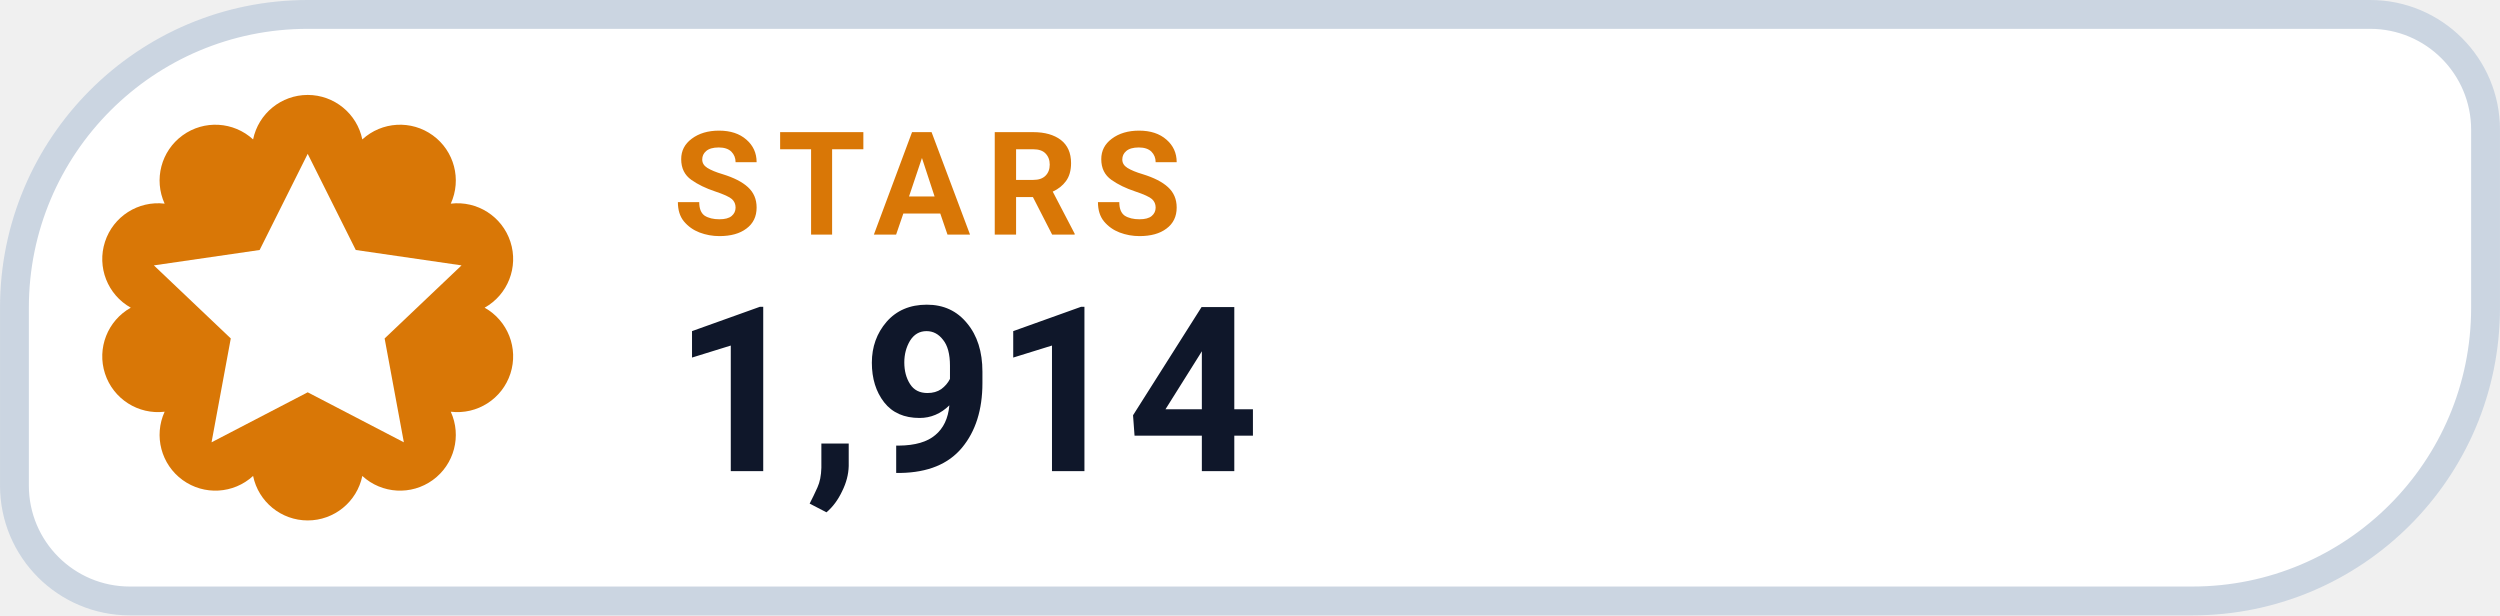
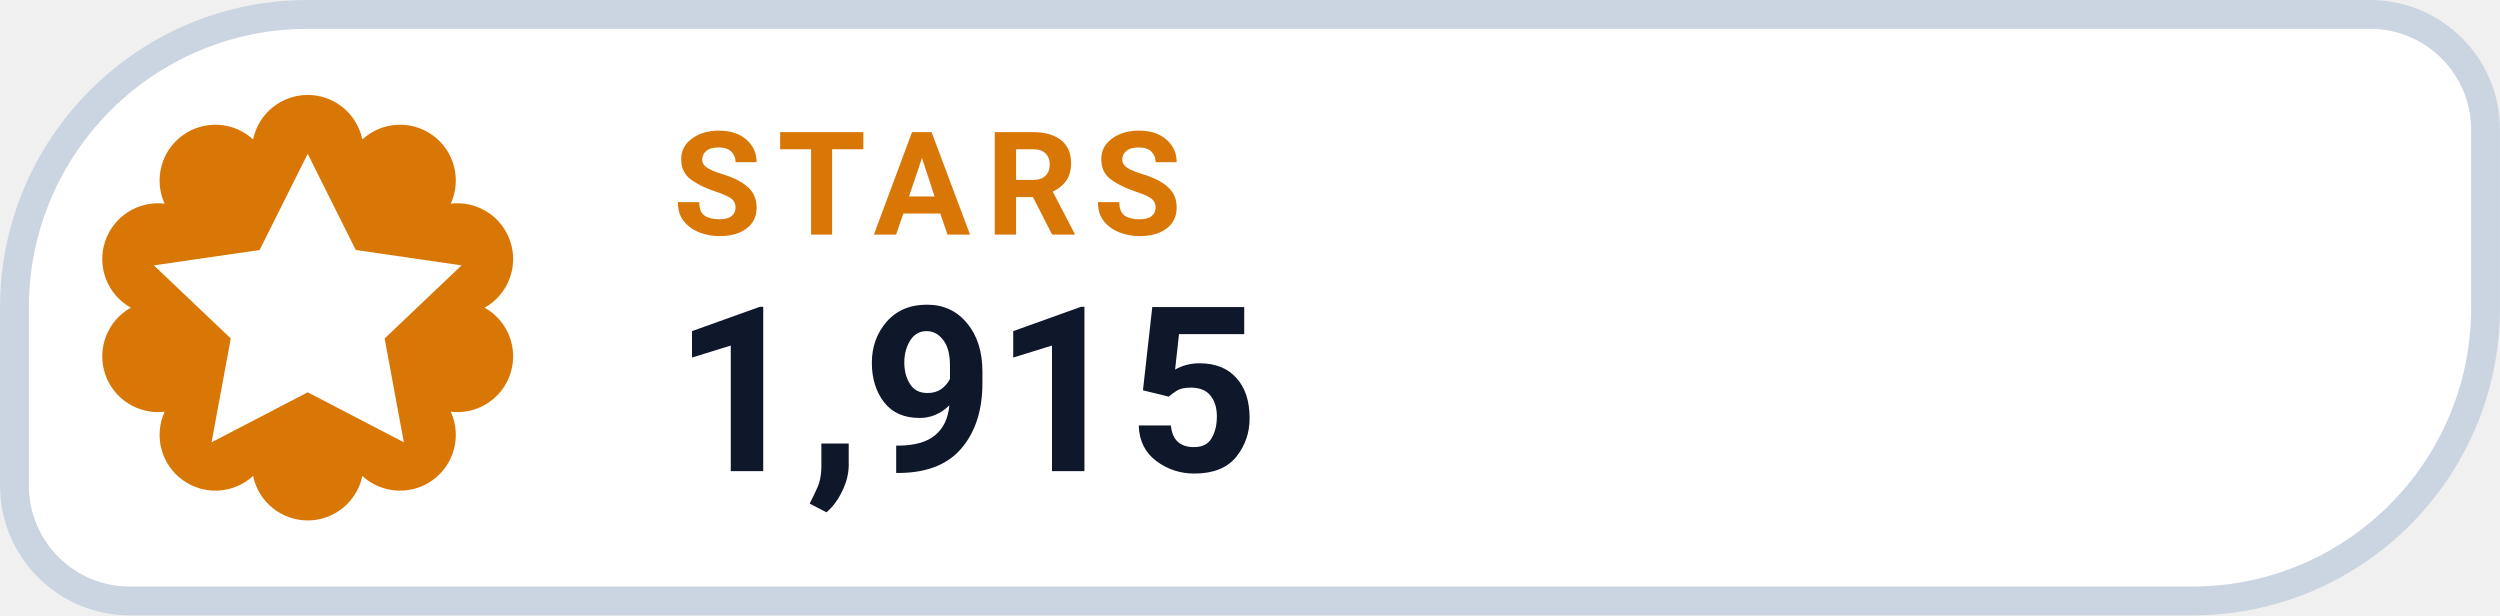
- <svg xmlns="http://www.w3.org/2000/svg" width="126" height="31.015" viewBox="0 0 130 32" role="img" aria-label="STARS 1,914">
+ <svg xmlns="http://www.w3.org/2000/svg" width="126" height="31.015" viewBox="0 0 130 32" role="img" aria-label="STARS 1,915">
  <path d="M 16.00 0.75 H 123.25 A 6.00 6.00 0 0 1 129.25 6.75 V 16.00 A 15.25 15.25 0 0 1 114.00 31.25 H 6.75 A 6.00 6.00 0 0 1 0.75 25.25 V 16.00 A 15.25 15.25 0 0 1 16.00 0.75 Z" fill="#FFFFFF" stroke="#CBD5E1" stroke-width="1.5" />
  <path d="M 13.16 7.25 A 2.90 2.90 0 0 1 18.84 7.25 A 2.90 2.90 0 0 1 23.44 10.59 A 2.90 2.90 0 0 1 25.20 16.00 A 2.90 2.90 0 0 1 23.44 21.41 A 2.90 2.90 0 0 1 18.84 24.75 A 2.90 2.90 0 0 1 13.16 24.75 A 2.90 2.90 0 0 1 8.56 21.41 A 2.90 2.90 0 0 1 6.80 16.00 A 2.90 2.90 0 0 1 8.56 10.59 A 2.90 2.90 0 0 1 13.16 7.25 Z" fill="#D97706" />
  <g transform="translate(16 16)" style="color:#FFFFFF;">
    <path d="M0 -8 l2.5 5 5.5 .8 -4 3.8 1 5.4 -5 -2.6 -5 2.6 1 -5.4 -4 -3.8 5.5 -.8 Z" fill="currentColor" />
  </g>
  <text x="35" y="12.2" fill="#D97706" font-family="-apple-system,BlinkMacSystemFont,'Segoe UI',Roboto,Helvetica,Arial,sans-serif" font-size="7.5" font-weight="700" letter-spacing=".8">STARS</text>
-   <text x="35" y="24.5" fill="#0F172A" font-family="-apple-system,BlinkMacSystemFont,'Segoe UI',Roboto,Helvetica,Arial,sans-serif" font-size="12" font-weight="750">1,914</text>
+   <text x="35" y="24.5" fill="#0F172A" font-family="-apple-system,BlinkMacSystemFont,'Segoe UI',Roboto,Helvetica,Arial,sans-serif" font-size="12" font-weight="750">1,915</text>
</svg>
